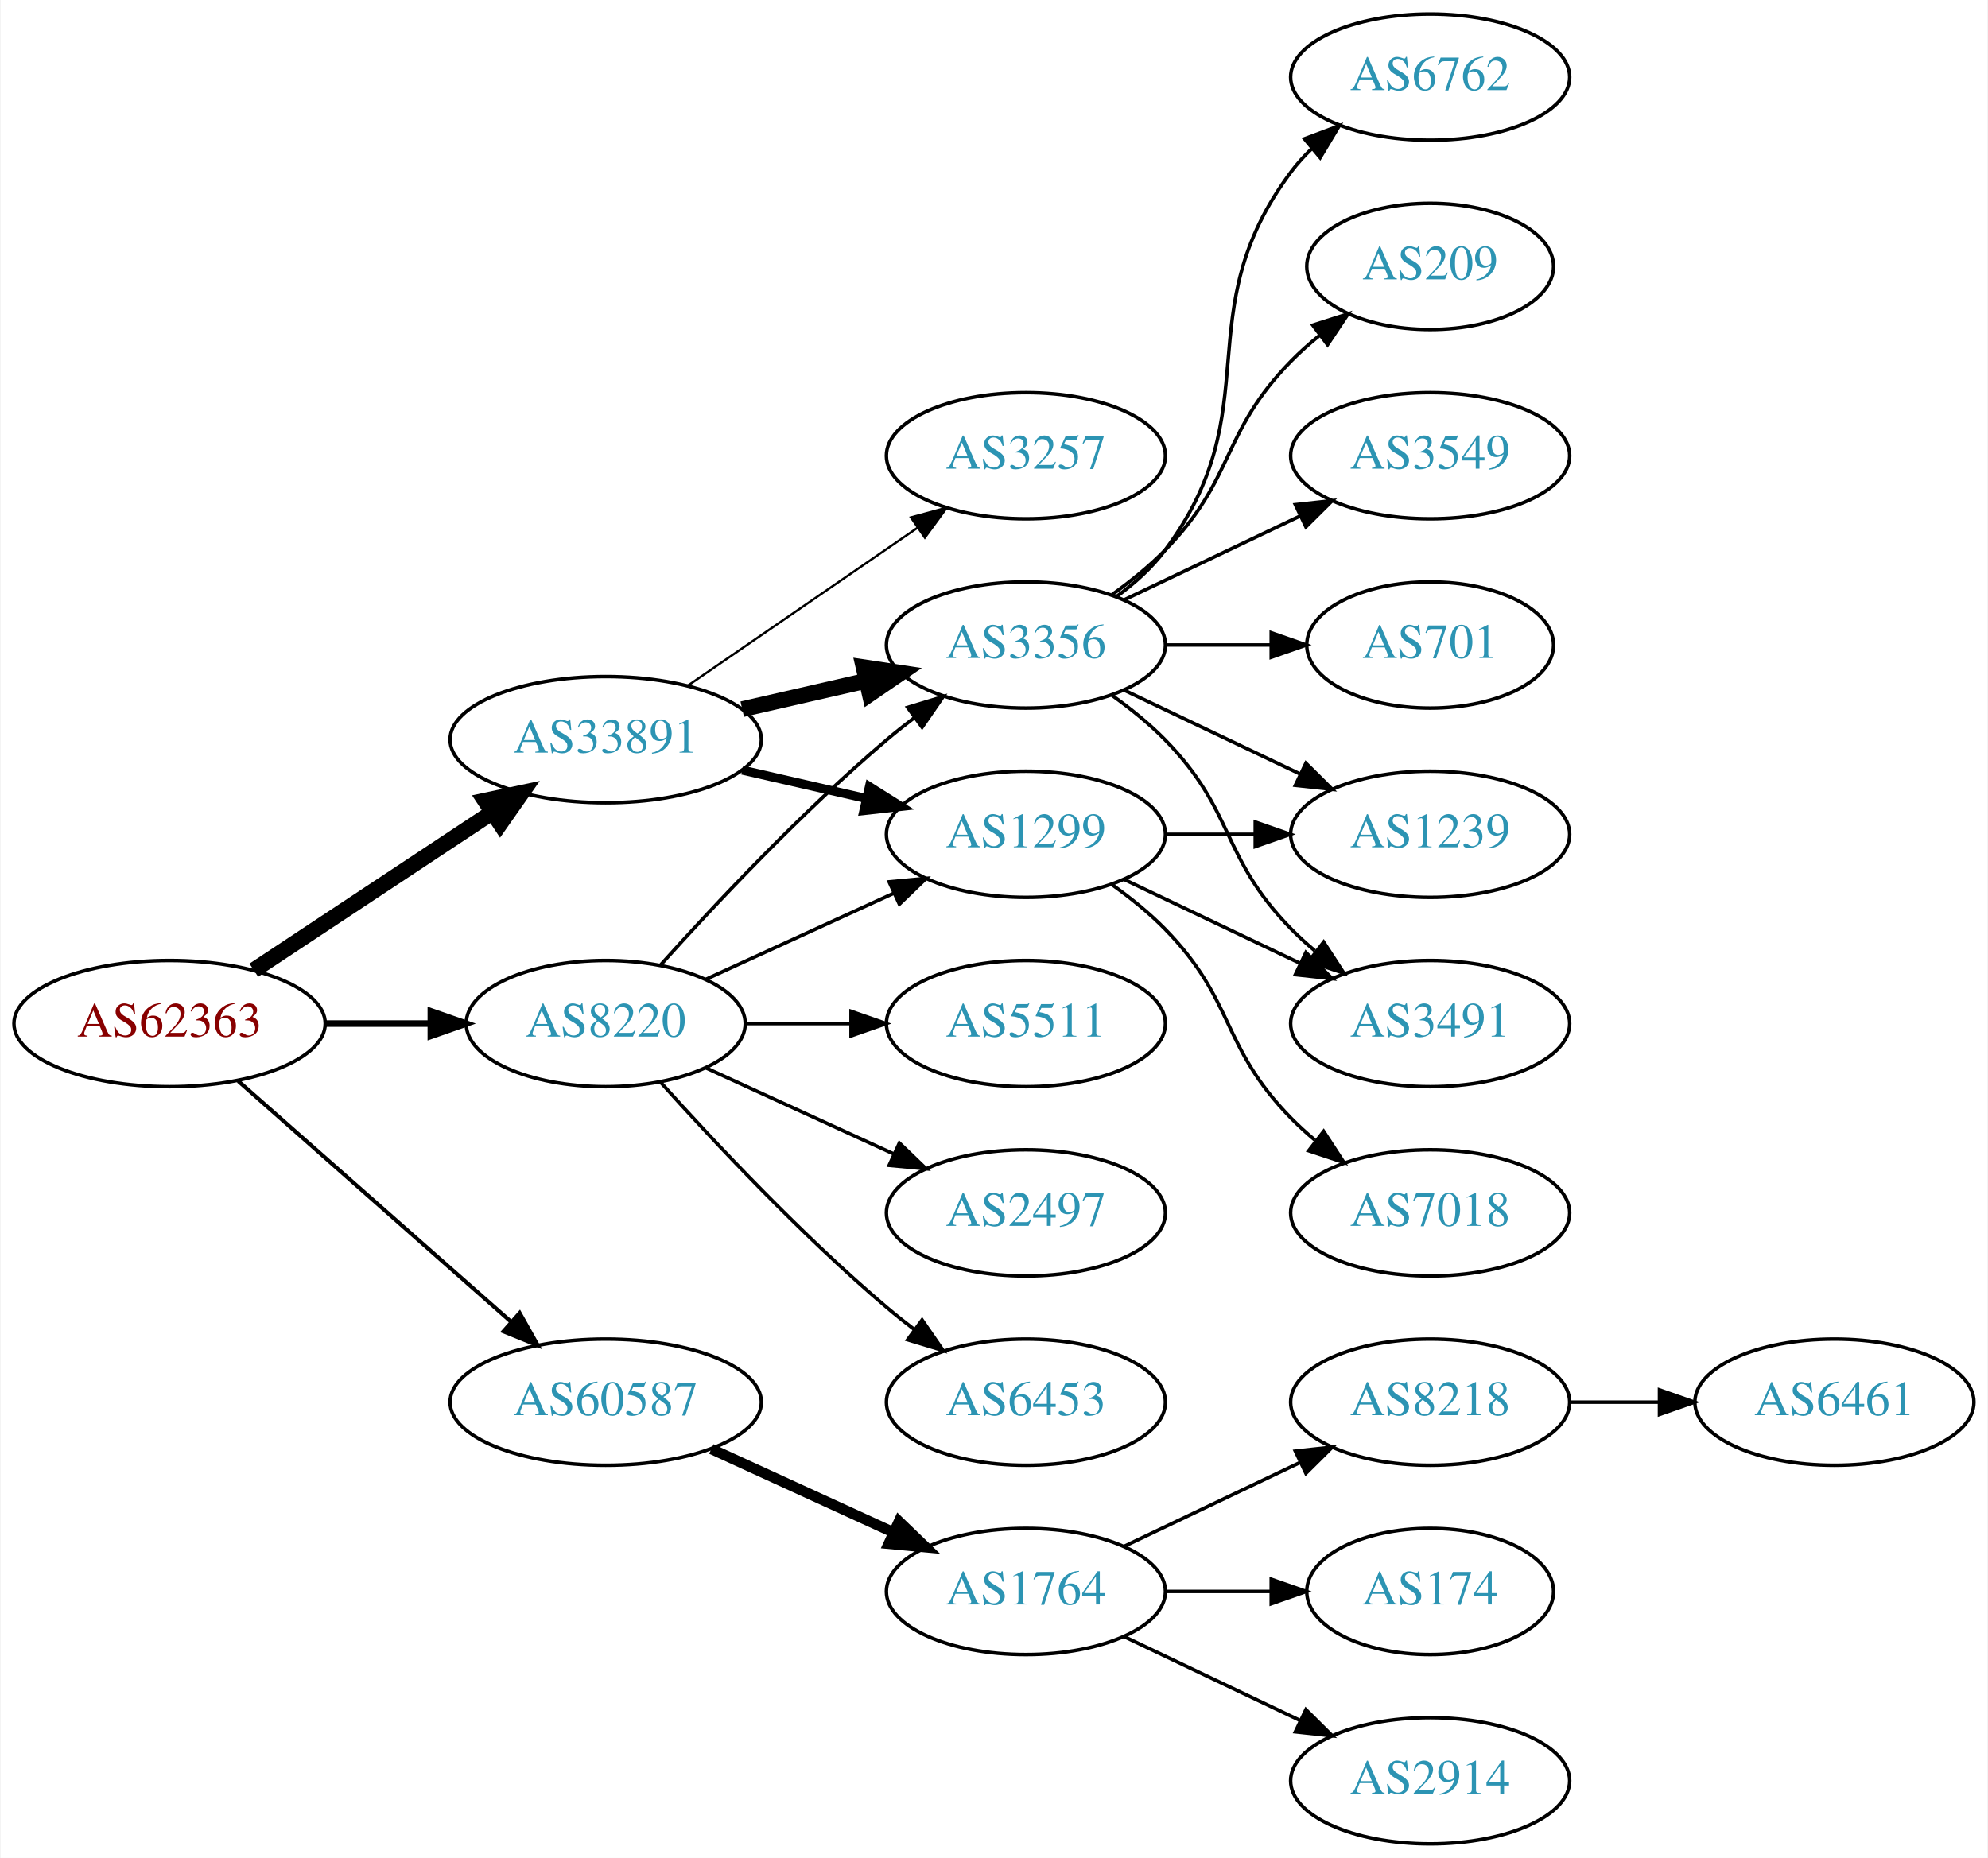
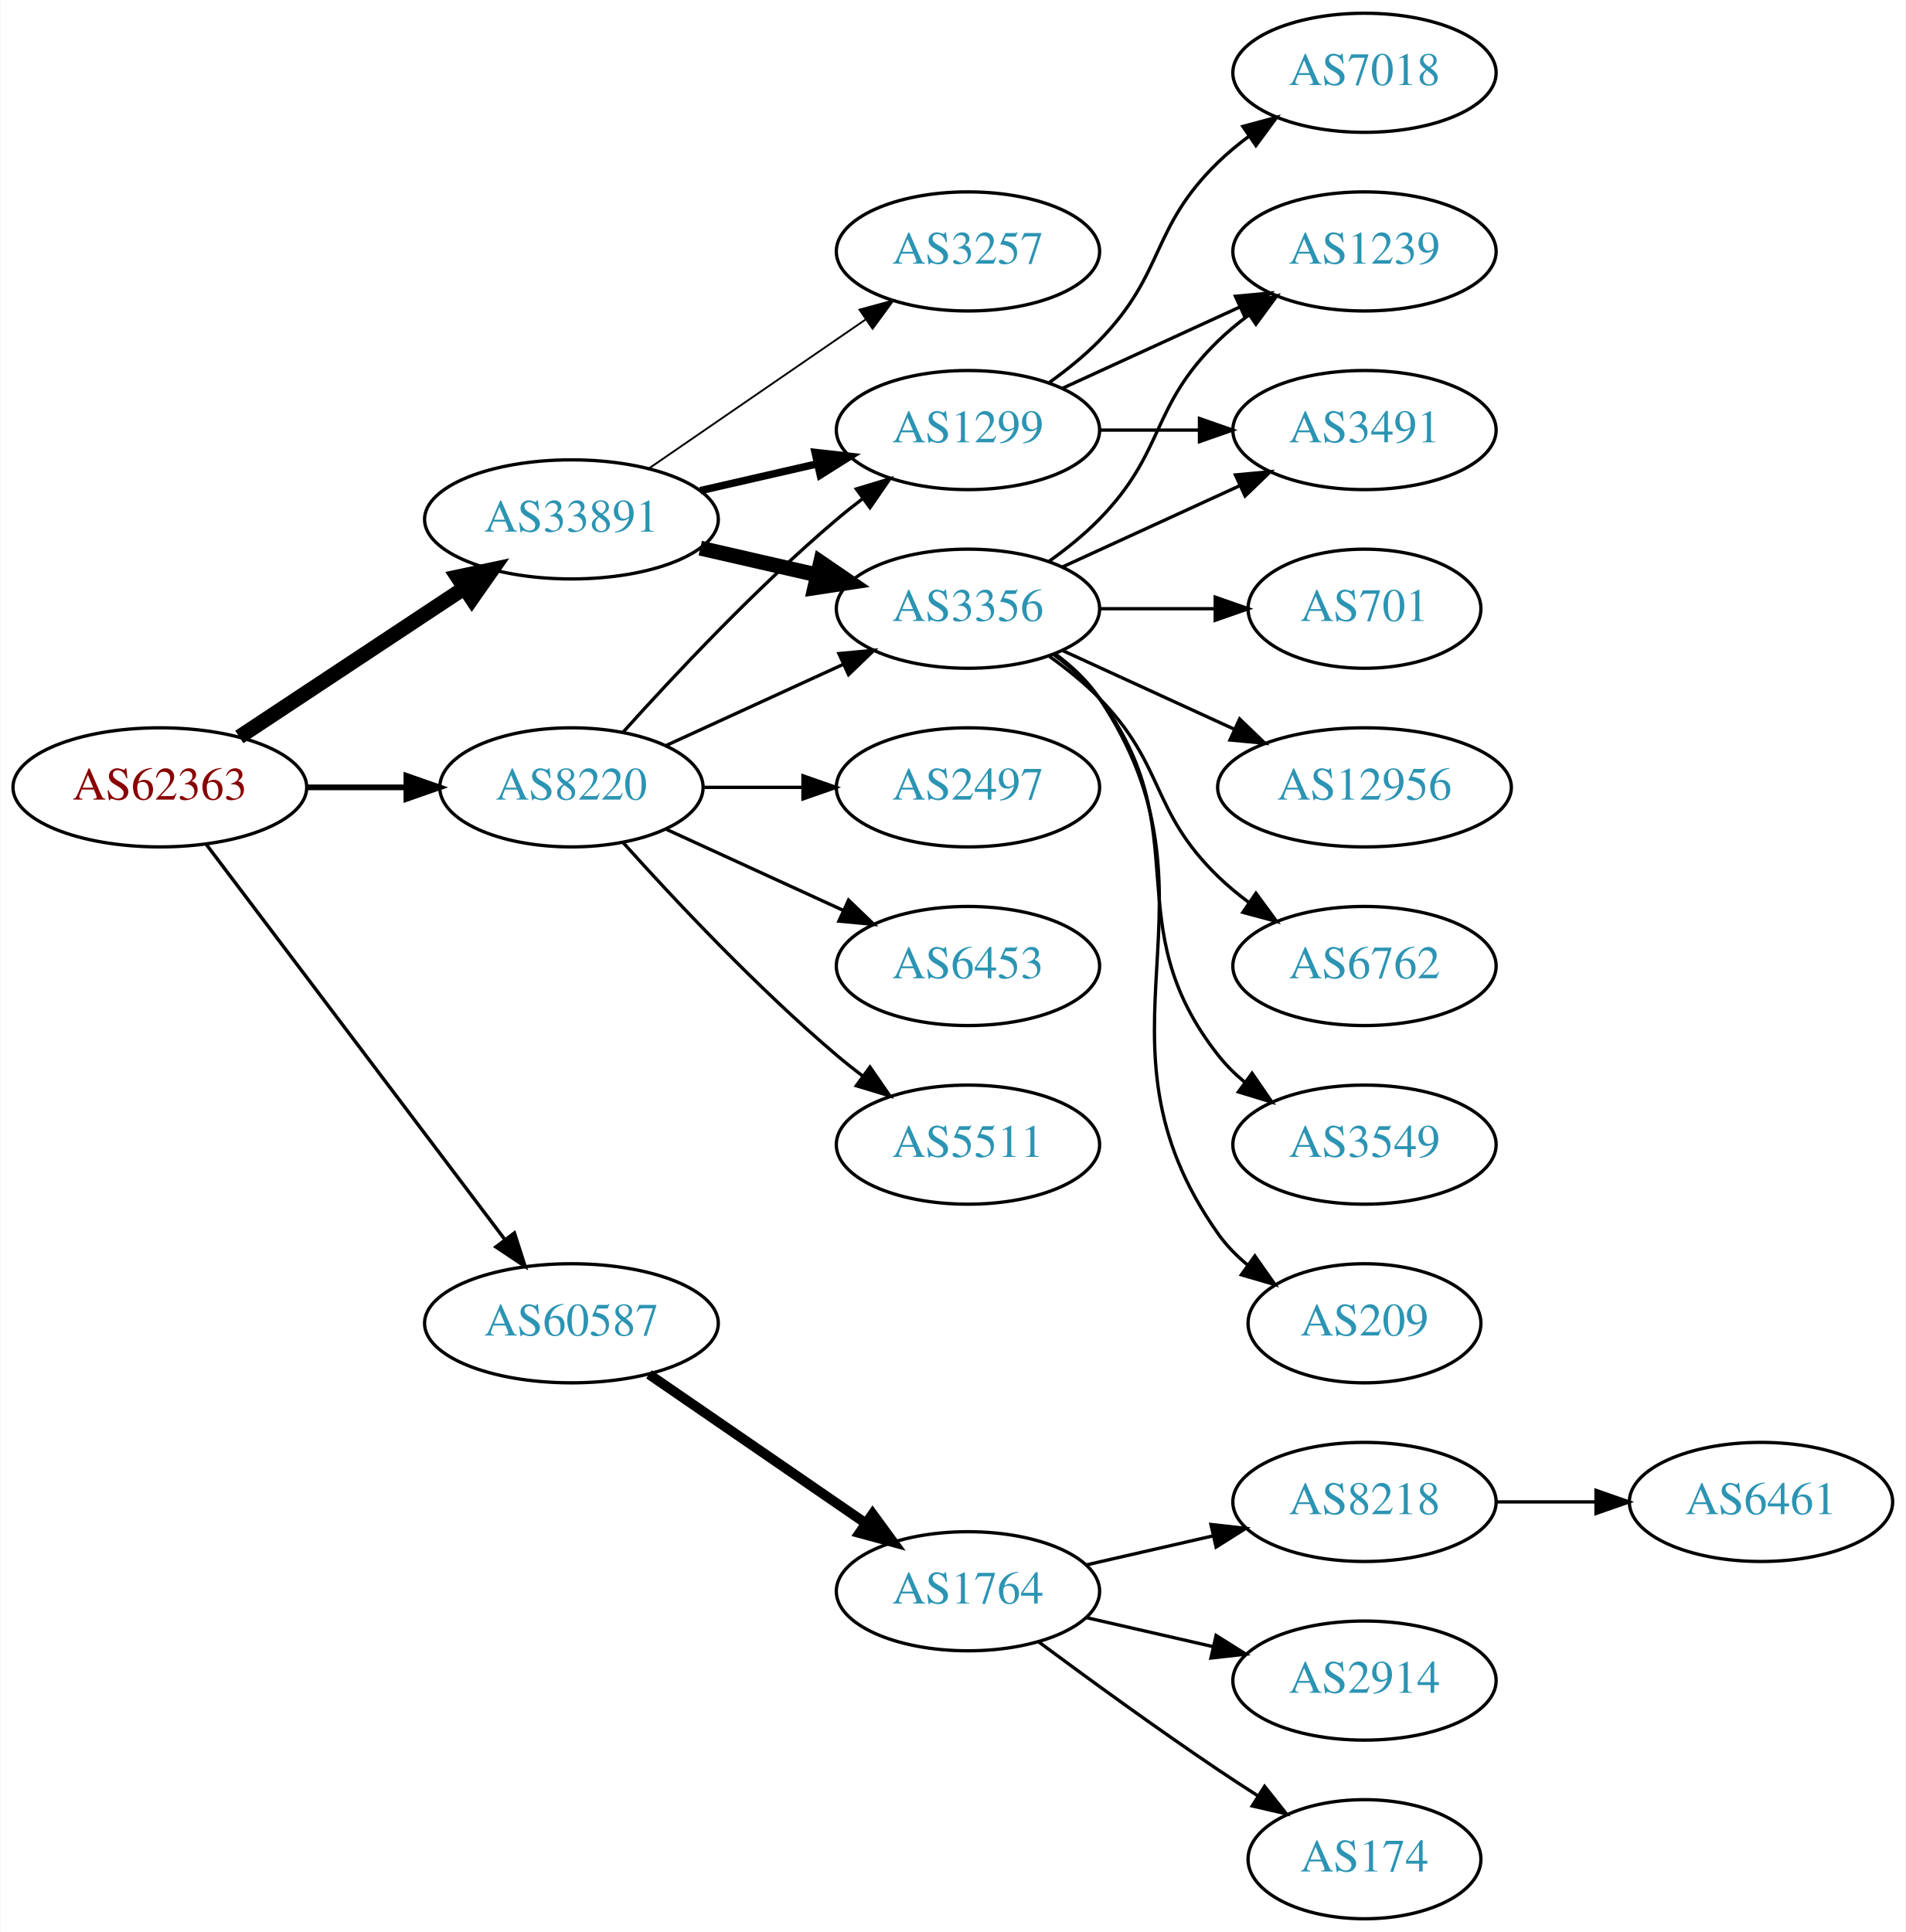
- <svg xmlns="http://www.w3.org/2000/svg" xmlns:xlink="http://www.w3.org/1999/xlink" width="567pt" height="530pt" viewBox="0.00 0.00 566.66 530.00">
-   <g id="graph0" class="graph" transform="scale(1 1) rotate(0) translate(4 526)">
-     <polygon fill="white" stroke="none" points="-4,4 -4,-526 562.663,-526 562.663,4 -4,4" />
+ <svg xmlns="http://www.w3.org/2000/svg" xmlns:xlink="http://www.w3.org/1999/xlink" width="576pt" height="584pt" viewBox="0.00 0.00 575.76 584.00">
+   <g id="graph0" class="graph" transform="scale(1 1) rotate(0) translate(4 580)">
+     <polygon fill="white" stroke="none" points="-4,4 -4,-580 571.762,-580 571.762,4 -4,4" />
    <g id="node1" class="node">
      <g id="a_node1">
        <a xlink:href="/asn/62363" xlink:title="AS62363 ~ Ertl &amp; Gross OG [AT]">
-           <ellipse fill="#ffffff" stroke="black" cx="44.196" cy="-234" rx="44.393" ry="18" />
-           <text text-anchor="middle" x="44.196" y="-230.3" font-family="Times,serif" font-size="14.00" fill="#880000">AS62363</text>
+           <ellipse fill="#ffffff" stroke="black" cx="44.196" cy="-342" rx="44.393" ry="18" />
+           <text text-anchor="middle" x="44.196" y="-338.3" font-family="Times,serif" font-size="14.00" fill="#880000">AS62363</text>
        </a>
      </g>
    </g>
    <g id="node2" class="node">
      <g id="a_node2">
        <a xlink:href="/asn/8220" xlink:title="AS8220 ~ COLT [GB]">
-           <ellipse fill="#ffffff" stroke="black" cx="168.588" cy="-234" rx="39.794" ry="18" />
-           <text text-anchor="middle" x="168.588" y="-230.3" font-family="Times,serif" font-size="14.00" fill="#2c94b3">AS8220</text>
+           <ellipse fill="#ffffff" stroke="black" cx="168.588" cy="-342" rx="39.794" ry="18" />
+           <text text-anchor="middle" x="168.588" y="-338.3" font-family="Times,serif" font-size="14.00" fill="#2c94b3">AS8220</text>
        </a>
      </g>
    </g>
    <g id="edge1" class="edge">
-       <path fill="none" stroke="black" stroke-width="1.875" d="M88.692,-234C98.381,-234 108.717,-234 118.61,-234" />
-       <polygon fill="black" stroke="black" stroke-width="1.875" points="118.713,-237.5 128.713,-234 118.713,-230.5 118.713,-237.5" />
+       <path fill="none" stroke="black" stroke-width="1.731" d="M88.692,-342C98.381,-342 108.717,-342 118.61,-342" />
+       <polygon fill="black" stroke="black" stroke-width="1.731" points="118.713,-345.5 128.713,-342 118.713,-338.5 118.713,-345.5" />
    </g>
    <g id="node3" class="node">
      <g id="a_node3">
        <a xlink:href="/asn/33891" xlink:title="AS33891 ~ CORE-BACKBONE GMBH GLOBAL NETWORK [DE]">
-           <ellipse fill="#ffffff" stroke="black" cx="168.588" cy="-315" rx="44.393" ry="18" />
-           <text text-anchor="middle" x="168.588" y="-311.3" font-family="Times,serif" font-size="14.00" fill="#2c94b3">AS33891</text>
+           <ellipse fill="#ffffff" stroke="black" cx="168.588" cy="-423" rx="44.393" ry="18" />
+           <text text-anchor="middle" x="168.588" y="-419.3" font-family="Times,serif" font-size="14.00" fill="#2c94b3">AS33891</text>
        </a>
      </g>
    </g>
    <g id="edge2" class="edge">
-       <path fill="none" stroke="black" stroke-width="4.5" d="M68.217,-249.235C87.449,-261.963 115.056,-280.234 136.294,-294.289" />
-       <polygon fill="black" stroke="black" stroke-width="4.5" points="134.158,-297.597 144.67,-299.833 138.504,-291.03 134.158,-297.597" />
+       <path fill="none" stroke="black" stroke-width="4.5" d="M68.217,-357.235C87.449,-369.963 115.056,-388.234 136.294,-402.289" />
+       <polygon fill="black" stroke="black" stroke-width="4.5" points="134.158,-405.597 144.67,-407.833 138.504,-399.03 134.158,-405.597" />
    </g>
    <g id="node4" class="node">
      <g id="a_node4">
        <a xlink:href="/asn/60587" xlink:title="AS60587 ~ XINON GmbH [AT]">
-           <ellipse fill="#ffffff" stroke="black" cx="168.588" cy="-126" rx="44.393" ry="18" />
-           <text text-anchor="middle" x="168.588" y="-122.3" font-family="Times,serif" font-size="14.00" fill="#2c94b3">AS60587</text>
+           <ellipse fill="#ffffff" stroke="black" cx="168.588" cy="-180" rx="44.393" ry="18" />
+           <text text-anchor="middle" x="168.588" y="-176.3" font-family="Times,serif" font-size="14.00" fill="#2c94b3">AS60587</text>
        </a>
      </g>
    </g>
    <g id="edge3" class="edge">
-       <path fill="none" stroke="black" stroke-width="1.125" d="M63.785,-217.597C84.482,-199.333 118.089,-169.678 141.434,-149.079" />
-       <polygon fill="black" stroke="black" stroke-width="1.125" points="144.043,-151.444 149.226,-142.203 139.412,-146.195 144.043,-151.444" />
+       <path fill="none" stroke="black" stroke-width="1.038" d="M58.294,-324.663C79.919,-296.04 123.19,-238.767 148.312,-205.514" />
+       <polygon fill="black" stroke="black" stroke-width="1.038" points="151.349,-207.301 154.584,-197.212 145.764,-203.081 151.349,-207.301" />
    </g>
    <g id="node5" class="node">
      <g id="a_node5">
-         <a xlink:href="/asn/1299" xlink:title="AS1299 ~ Telia Carrier [EU]">
-           <ellipse fill="#ffffff" stroke="black" cx="288.431" cy="-288" rx="39.794" ry="18" />
-           <text text-anchor="middle" x="288.431" y="-284.3" font-family="Times,serif" font-size="14.00" fill="#2c94b3">AS1299</text>
+         <a xlink:href="/asn/2497" xlink:title="AS2497 ~ Internet Initiative Japan Inc. [JP]">
+           <ellipse fill="#ffffff" stroke="black" cx="288.431" cy="-342" rx="39.794" ry="18" />
+           <text text-anchor="middle" x="288.431" y="-338.3" font-family="Times,serif" font-size="14.00" fill="#2c94b3">AS2497</text>
        </a>
      </g>
    </g>
    <g id="edge4" class="edge">
-       <path fill="none" stroke="black" d="M197.217,-246.661C213.174,-253.973 233.445,-263.261 250.727,-271.181" />
-       <polygon fill="black" stroke="black" points="249.426,-274.435 259.975,-275.419 252.342,-268.071 249.426,-274.435" />
+       <path fill="none" stroke="black" d="M208.501,-342C218.054,-342 228.404,-342 238.367,-342" />
+       <polygon fill="black" stroke="black" points="238.559,-345.5 248.559,-342 238.559,-338.5 238.559,-345.5" />
    </g>
    <g id="node6" class="node">
      <g id="a_node6">
+         <a xlink:href="/asn/3356" xlink:title="AS3356 ~ Level 3 Parent, LLC [US]">
+           <ellipse fill="#ffffff" stroke="black" cx="288.431" cy="-396" rx="39.794" ry="18" />
+           <text text-anchor="middle" x="288.431" y="-392.3" font-family="Times,serif" font-size="14.00" fill="#2c94b3">AS3356</text>
+         </a>
+       </g>
+     </g>
+     <g id="edge5" class="edge">
+       <path fill="none" stroke="black" d="M197.217,-354.661C213.174,-361.973 233.445,-371.261 250.727,-379.181" />
+       <polygon fill="black" stroke="black" points="249.426,-382.435 259.975,-383.419 252.342,-376.071 249.426,-382.435" />
+     </g>
+     <g id="node7" class="node">
+       <g id="a_node7">
+         <a xlink:href="/asn/6453" xlink:title="AS6453 ~ TATA COMMUNICATIONS (AMERICA) INC [US]">
+           <ellipse fill="#ffffff" stroke="black" cx="288.431" cy="-288" rx="39.794" ry="18" />
+           <text text-anchor="middle" x="288.431" y="-284.3" font-family="Times,serif" font-size="14.00" fill="#2c94b3">AS6453</text>
+         </a>
+       </g>
+     </g>
+     <g id="edge6" class="edge">
+       <path fill="none" stroke="black" d="M197.217,-329.339C213.174,-322.027 233.445,-312.739 250.727,-304.819" />
+       <polygon fill="black" stroke="black" points="252.342,-307.929 259.975,-300.581 249.426,-301.565 252.342,-307.929" />
+     </g>
+     <g id="node8" class="node">
+       <g id="a_node8">
        <a xlink:href="/asn/5511" xlink:title="AS5511 ~ Orange S.A. [FR]">
          <ellipse fill="#ffffff" stroke="black" cx="288.431" cy="-234" rx="39.794" ry="18" />
          <text text-anchor="middle" x="288.431" y="-230.3" font-family="Times,serif" font-size="14.00" fill="#2c94b3">AS5511</text>
        </a>
      </g>
    </g>
-     <g id="edge5" class="edge">
-       <path fill="none" stroke="black" d="M208.501,-234C218.054,-234 228.404,-234 238.367,-234" />
-       <polygon fill="black" stroke="black" points="238.559,-237.5 248.559,-234 238.559,-230.5 238.559,-237.5" />
-     </g>
-     <g id="node7" class="node">
-       <g id="a_node7">
-         <a xlink:href="/asn/3356" xlink:title="AS3356 ~ Level 3 Parent, LLC [US]">
-           <ellipse fill="#ffffff" stroke="black" cx="288.431" cy="-342" rx="39.794" ry="18" />
-           <text text-anchor="middle" x="288.431" y="-338.3" font-family="Times,serif" font-size="14.00" fill="#2c94b3">AS3356</text>
-         </a>
-       </g>
-     </g>
-     <g id="edge6" class="edge">
-       <path fill="none" stroke="black" d="M184.234,-250.725C199.535,-267.765 224.632,-294.523 248.784,-315 251.281,-317.117 253.942,-319.232 256.653,-321.293" />
-       <polygon fill="black" stroke="black" points="254.69,-324.194 264.83,-327.266 258.819,-318.541 254.69,-324.194" />
-     </g>
-     <g id="node8" class="node">
-       <g id="a_node8">
-         <a xlink:href="/asn/2497" xlink:title="AS2497 ~ Internet Initiative Japan Inc. [JP]">
-           <ellipse fill="#ffffff" stroke="black" cx="288.431" cy="-180" rx="39.794" ry="18" />
-           <text text-anchor="middle" x="288.431" y="-176.3" font-family="Times,serif" font-size="14.00" fill="#2c94b3">AS2497</text>
-         </a>
-       </g>
-     </g>
    <g id="edge7" class="edge">
-       <path fill="none" stroke="black" d="M197.217,-221.339C213.174,-214.027 233.445,-204.739 250.727,-196.819" />
-       <polygon fill="black" stroke="black" points="252.342,-199.929 259.975,-192.581 249.426,-193.565 252.342,-199.929" />
+       <path fill="none" stroke="black" d="M184.234,-325.275C199.535,-308.235 224.632,-281.477 248.784,-261 251.281,-258.883 253.942,-256.768 256.653,-254.707" />
+       <polygon fill="black" stroke="black" points="258.819,-257.459 264.83,-248.734 254.69,-251.806 258.819,-257.459" />
    </g>
    <g id="node9" class="node">
      <g id="a_node9">
-         <a xlink:href="/asn/6453" xlink:title="AS6453 ~ TATA COMMUNICATIONS (AMERICA) INC [US]">
-           <ellipse fill="#ffffff" stroke="black" cx="288.431" cy="-126" rx="39.794" ry="18" />
-           <text text-anchor="middle" x="288.431" y="-122.3" font-family="Times,serif" font-size="14.00" fill="#2c94b3">AS6453</text>
+         <a xlink:href="/asn/1299" xlink:title="AS1299 ~ Telia Carrier [EU]">
+           <ellipse fill="#ffffff" stroke="black" cx="288.431" cy="-450" rx="39.794" ry="18" />
+           <text text-anchor="middle" x="288.431" y="-446.3" font-family="Times,serif" font-size="14.00" fill="#2c94b3">AS1299</text>
        </a>
      </g>
    </g>
    <g id="edge8" class="edge">
-       <path fill="none" stroke="black" d="M184.234,-217.275C199.535,-200.235 224.632,-173.477 248.784,-153 251.281,-150.883 253.942,-148.768 256.653,-146.707" />
-       <polygon fill="black" stroke="black" points="258.819,-149.459 264.83,-140.734 254.69,-143.806 258.819,-149.459" />
+       <path fill="none" stroke="black" d="M184.234,-358.725C199.535,-375.765 224.632,-402.523 248.784,-423 251.281,-425.117 253.942,-427.232 256.653,-429.293" />
+       <polygon fill="black" stroke="black" points="254.69,-432.194 264.83,-435.266 258.819,-426.541 254.69,-432.194" />
+     </g>
+     <g id="edge9" class="edge">
+       <path fill="none" stroke="black" stroke-width="4.5" d="M207.523,-414.308C218.764,-411.733 231.176,-408.889 242.799,-406.226" />
+       <polygon fill="black" stroke="black" stroke-width="4.5" points="243.893,-410.015 252.761,-403.943 242.134,-402.339 243.893,-410.015" />
    </g>
    <g id="edge11" class="edge">
-       <path fill="none" stroke="black" stroke-width="2.571" d="M207.523,-306.308C218.764,-303.733 231.176,-300.889 242.799,-298.226" />
-       <polygon fill="black" stroke="black" stroke-width="2.571" points="243.795,-301.588 252.761,-295.943 242.232,-294.765 243.795,-301.588" />
-     </g>
-     <g id="edge9" class="edge">
-       <path fill="none" stroke="black" stroke-width="4.5" d="M207.523,-323.692C218.764,-326.267 231.176,-329.111 242.799,-331.774" />
-       <polygon fill="black" stroke="black" stroke-width="4.5" points="242.134,-335.661 252.761,-334.057 243.893,-327.985 242.134,-335.661" />
+       <path fill="none" stroke="black" stroke-width="2.25" d="M207.523,-431.692C218.764,-434.267 231.176,-437.111 242.799,-439.774" />
+       <polygon fill="black" stroke="black" stroke-width="2.25" points="242.232,-443.235 252.761,-442.057 243.795,-436.412 242.232,-443.235" />
    </g>
    <g id="node10" class="node">
      <g id="a_node10">
        <a xlink:href="/asn/3257" xlink:title="AS3257 ~ GTT [DE]">
-           <ellipse fill="#ffffff" stroke="black" cx="288.431" cy="-396" rx="39.794" ry="18" />
-           <text text-anchor="middle" x="288.431" y="-392.3" font-family="Times,serif" font-size="14.00" fill="#2c94b3">AS3257</text>
+           <ellipse fill="#ffffff" stroke="black" cx="288.431" cy="-504" rx="39.794" ry="18" />
+           <text text-anchor="middle" x="288.431" y="-500.3" font-family="Times,serif" font-size="14.00" fill="#2c94b3">AS3257</text>
        </a>
      </g>
    </g>
    <g id="edge10" class="edge">
-       <path fill="none" stroke="black" stroke-width="0.643" d="M192.031,-330.426C210.612,-343.198 237.173,-361.455 257.553,-375.463" />
-       <polygon fill="black" stroke="black" stroke-width="0.643" points="255.643,-378.398 265.867,-381.178 259.609,-372.629 255.643,-378.398" />
-     </g>
-     <g id="node18" class="node">
-       <g id="a_node18">
+       <path fill="none" stroke="black" stroke-width="0.562" d="M192.031,-438.426C210.612,-451.198 237.173,-469.455 257.553,-483.463" />
+       <polygon fill="black" stroke="black" stroke-width="0.562" points="255.643,-486.398 265.867,-489.178 259.609,-480.629 255.643,-486.398" />
+     </g>
+     <g id="node19" class="node">
+       <g id="a_node19">
        <a xlink:href="/asn/1764" xlink:title="AS1764 ~ NEXTLAYER-AS [AT]">
-           <ellipse fill="#ffffff" stroke="black" cx="288.431" cy="-72" rx="39.794" ry="18" />
-           <text text-anchor="middle" x="288.431" y="-68.3" font-family="Times,serif" font-size="14.00" fill="#2c94b3">AS1764</text>
-         </a>
-       </g>
-     </g>
-     <g id="edge21" class="edge">
-       <path fill="none" stroke="black" stroke-width="3" d="M198.718,-112.652C214.329,-105.498 233.727,-96.609 250.399,-88.969" />
-       <polygon fill="black" stroke="black" stroke-width="3" points="252.218,-91.986 259.851,-84.638 249.302,-85.622 252.218,-91.986" />
+           <ellipse fill="#ffffff" stroke="black" cx="288.431" cy="-99" rx="39.794" ry="18" />
+           <text text-anchor="middle" x="288.431" y="-95.3" font-family="Times,serif" font-size="14.00" fill="#2c94b3">AS1764</text>
+         </a>
+       </g>
+     </g>
+     <g id="edge22" class="edge">
+       <path fill="none" stroke="black" stroke-width="3" d="M192.031,-164.574C210.612,-151.802 237.173,-133.545 257.553,-119.537" />
+       <polygon fill="black" stroke="black" stroke-width="3" points="259.609,-122.371 265.867,-113.822 255.643,-116.602 259.609,-122.371" />
    </g>
    <g id="node11" class="node">
      <g id="a_node11">
-         <a xlink:href="/asn/7018" xlink:title="AS7018 ~ AT&amp;T Services, Inc. [US]">
-           <ellipse fill="#ffffff" stroke="black" cx="403.724" cy="-180" rx="39.794" ry="18" />
-           <text text-anchor="middle" x="403.724" y="-176.3" font-family="Times,serif" font-size="14.00" fill="#2c94b3">AS7018</text>
+         <a xlink:href="/asn/6762" xlink:title="AS6762 ~ TELECOM ITALIA SPARKLE S.p.A. [IT]">
+           <ellipse fill="#ffffff" stroke="black" cx="408.273" cy="-288" rx="39.794" ry="18" />
+           <text text-anchor="middle" x="408.273" y="-284.3" font-family="Times,serif" font-size="14.00" fill="#2c94b3">AS6762</text>
        </a>
      </g>
    </g>
    <g id="edge12" class="edge">
-       <path fill="none" stroke="black" d="M313.025,-273.611C318.281,-269.852 323.613,-265.563 328.077,-261 348.25,-240.383 343.905,-227.617 364.077,-207 366.17,-204.861 368.453,-202.782 370.83,-200.79" />
-       <polygon fill="black" stroke="black" points="373.349,-203.268 379.13,-194.389 369.074,-197.725 373.349,-203.268" />
+       <path fill="none" stroke="black" d="M313.025,-381.611C318.281,-377.852 323.613,-373.563 328.077,-369 348.25,-348.383 343.384,-335.094 364.077,-315 366.922,-312.237 370.096,-309.614 373.396,-307.166" />
+       <polygon fill="black" stroke="black" points="375.462,-309.994 381.744,-301.462 371.513,-304.214 375.462,-309.994" />
    </g>
    <g id="node12" class="node">
      <g id="a_node12">
-         <a xlink:href="/asn/3491" xlink:title="AS3491 ~ PCCW Global, Inc. [US]">
-           <ellipse fill="#ffffff" stroke="black" cx="403.724" cy="-234" rx="39.794" ry="18" />
-           <text text-anchor="middle" x="403.724" y="-230.3" font-family="Times,serif" font-size="14.00" fill="#2c94b3">AS3491</text>
+         <a xlink:href="/asn/3549" xlink:title="AS3549 ~ Level 3 Parent, LLC [US]">
+           <ellipse fill="#ffffff" stroke="black" cx="408.273" cy="-234" rx="39.794" ry="18" />
+           <text text-anchor="middle" x="408.273" y="-230.3" font-family="Times,serif" font-size="14.00" fill="#2c94b3">AS3549</text>
        </a>
      </g>
    </g>
    <g id="edge13" class="edge">
-       <path fill="none" stroke="black" d="M316.567,-275.066C331.561,-267.919 350.382,-258.948 366.605,-251.215" />
-       <polygon fill="black" stroke="black" points="368.288,-254.291 375.809,-246.829 365.276,-247.972 368.288,-254.291" />
+       <path fill="none" stroke="black" d="M314.362,-382.118C319.438,-378.389 324.356,-373.984 328.077,-369 358.349,-328.458 332.779,-300.754 364.077,-261 366.402,-258.047 369.146,-255.33 372.105,-252.853" />
+       <polygon fill="black" stroke="black" points="374.298,-255.585 380.302,-246.855 370.165,-249.936 374.298,-255.585" />
    </g>
    <g id="node13" class="node">
      <g id="a_node13">
-         <a xlink:href="/asn/1239" xlink:title="AS1239 ~ Sprint [US]">
-           <ellipse fill="#ffffff" stroke="black" cx="403.724" cy="-288" rx="39.794" ry="18" />
-           <text text-anchor="middle" x="403.724" y="-284.3" font-family="Times,serif" font-size="14.00" fill="#2c94b3">AS1239</text>
+         <a xlink:href="/asn/209" xlink:title="AS209 ~ CenturyLink Communications, LLC [US]">
+           <ellipse fill="#ffffff" stroke="black" cx="408.273" cy="-180" rx="35.194" ry="18" />
+           <text text-anchor="middle" x="408.273" y="-176.3" font-family="Times,serif" font-size="14.00" fill="#2c94b3">AS209</text>
        </a>
      </g>
    </g>
    <g id="edge14" class="edge">
-       <path fill="none" stroke="black" d="M328.103,-288C336.306,-288 345.07,-288 353.602,-288" />
-       <polygon fill="black" stroke="black" points="353.841,-291.5 363.841,-288 353.841,-284.5 353.841,-291.5" />
-     </g>
-     <g id="edge18" class="edge">
-       <path fill="none" stroke="black" d="M313.025,-327.611C318.281,-323.852 323.613,-319.563 328.077,-315 348.25,-294.383 343.905,-281.617 364.077,-261 366.17,-258.861 368.453,-256.782 370.83,-254.79" />
-       <polygon fill="black" stroke="black" points="373.349,-257.268 379.13,-248.389 369.074,-251.725 373.349,-257.268" />
-     </g>
-     <g id="edge19" class="edge">
-       <path fill="none" stroke="black" d="M316.567,-329.066C331.561,-321.919 350.382,-312.948 366.605,-305.215" />
-       <polygon fill="black" stroke="black" points="368.288,-308.291 375.809,-300.829 365.276,-301.972 368.288,-308.291" />
+       <path fill="none" stroke="black" d="M314.75,-382.393C319.806,-378.649 324.617,-374.169 328.077,-369 369.102,-307.706 321.498,-267.225 364.077,-207 366.547,-203.507 369.626,-200.37 372.995,-197.579" />
+       <polygon fill="black" stroke="black" points="375.134,-200.352 381.235,-191.69 371.064,-194.657 375.134,-200.352" />
    </g>
    <g id="node14" class="node">
      <g id="a_node14">
        <a xlink:href="/asn/701" xlink:title="AS701 ~ UUNET [US]">
-           <ellipse fill="#ffffff" stroke="black" cx="403.724" cy="-342" rx="35.194" ry="18" />
-           <text text-anchor="middle" x="403.724" y="-338.3" font-family="Times,serif" font-size="14.00" fill="#2c94b3">AS701</text>
+           <ellipse fill="#ffffff" stroke="black" cx="408.273" cy="-396" rx="35.194" ry="18" />
+           <text text-anchor="middle" x="408.273" y="-392.3" font-family="Times,serif" font-size="14.00" fill="#2c94b3">AS701</text>
        </a>
      </g>
    </g>
    <g id="edge15" class="edge">
-       <path fill="none" stroke="black" d="M328.103,-342C337.808,-342 348.299,-342 358.262,-342" />
-       <polygon fill="black" stroke="black" points="358.398,-345.5 368.398,-342 358.398,-338.5 358.398,-345.5" />
+       <path fill="none" stroke="black" d="M328.343,-396C339.43,-396 351.59,-396 362.972,-396" />
+       <polygon fill="black" stroke="black" points="363.154,-399.5 373.154,-396 363.154,-392.5 363.154,-399.5" />
    </g>
    <g id="node15" class="node">
      <g id="a_node15">
-         <a xlink:href="/asn/6762" xlink:title="AS6762 ~ TELECOM ITALIA SPARKLE S.p.A. [IT]">
-           <ellipse fill="#ffffff" stroke="black" cx="403.724" cy="-504" rx="39.794" ry="18" />
-           <text text-anchor="middle" x="403.724" y="-500.3" font-family="Times,serif" font-size="14.00" fill="#2c94b3">AS6762</text>
+         <a xlink:href="/asn/1239" xlink:title="AS1239 ~ Sprint [US]">
+           <ellipse fill="#ffffff" stroke="black" cx="408.273" cy="-504" rx="39.794" ry="18" />
+           <text text-anchor="middle" x="408.273" y="-500.3" font-family="Times,serif" font-size="14.00" fill="#2c94b3">AS1239</text>
        </a>
      </g>
    </g>
    <g id="edge16" class="edge">
-       <path fill="none" stroke="black" d="M314.362,-355.882C319.438,-359.611 324.356,-364.016 328.077,-369 358.349,-409.542 333.806,-436.458 364.077,-477 365.822,-479.336 367.829,-481.545 369.992,-483.617" />
-       <polygon fill="black" stroke="black" points="367.87,-486.405 377.793,-490.118 372.352,-481.027 367.87,-486.405" />
+       <path fill="none" stroke="black" d="M313.025,-410.389C318.281,-414.148 323.613,-418.437 328.077,-423 348.25,-443.617 343.384,-456.906 364.077,-477 366.922,-479.763 370.096,-482.386 373.396,-484.834" />
+       <polygon fill="black" stroke="black" points="371.513,-487.786 381.744,-490.538 375.462,-482.006 371.513,-487.786" />
    </g>
    <g id="node16" class="node">
      <g id="a_node16">
-         <a xlink:href="/asn/209" xlink:title="AS209 ~ CenturyLink Communications, LLC [US]">
-           <ellipse fill="#ffffff" stroke="black" cx="403.724" cy="-450" rx="35.194" ry="18" />
-           <text text-anchor="middle" x="403.724" y="-446.3" font-family="Times,serif" font-size="14.00" fill="#2c94b3">AS209</text>
+         <a xlink:href="/asn/3491" xlink:title="AS3491 ~ PCCW Global, Inc. [US]">
+           <ellipse fill="#ffffff" stroke="black" cx="408.273" cy="-450" rx="39.794" ry="18" />
+           <text text-anchor="middle" x="408.273" y="-446.3" font-family="Times,serif" font-size="14.00" fill="#2c94b3">AS3491</text>
        </a>
      </g>
    </g>
    <g id="edge17" class="edge">
-       <path fill="none" stroke="black" d="M313.025,-356.389C318.281,-360.148 323.613,-364.437 328.077,-369 348.25,-389.617 343.905,-402.383 364.077,-423 366.556,-425.534 369.303,-427.983 372.156,-430.304" />
-       <polygon fill="black" stroke="black" points="370.247,-433.248 380.341,-436.468 374.458,-427.657 370.247,-433.248" />
+       <path fill="none" stroke="black" d="M317.06,-408.661C333.017,-415.973 353.287,-425.261 370.57,-433.181" />
+       <polygon fill="black" stroke="black" points="369.269,-436.435 379.818,-437.419 372.185,-430.071 369.269,-436.435" />
    </g>
    <g id="node17" class="node">
      <g id="a_node17">
-         <a xlink:href="/asn/3549" xlink:title="AS3549 ~ Level 3 Parent, LLC [US]">
-           <ellipse fill="#ffffff" stroke="black" cx="403.724" cy="-396" rx="39.794" ry="18" />
-           <text text-anchor="middle" x="403.724" y="-392.3" font-family="Times,serif" font-size="14.00" fill="#2c94b3">AS3549</text>
-         </a>
-       </g>
+         <a xlink:href="/asn/12956" xlink:title="AS12956 ~ TELXIUS [ES]">
+           <ellipse fill="#ffffff" stroke="black" cx="408.273" cy="-342" rx="44.393" ry="18" />
+           <text text-anchor="middle" x="408.273" y="-338.3" font-family="Times,serif" font-size="14.00" fill="#2c94b3">AS12956</text>
+         </a>
+       </g>
+     </g>
+     <g id="edge18" class="edge">
+       <path fill="none" stroke="black" d="M317.06,-383.339C332.557,-376.238 352.124,-367.272 369.071,-359.506" />
+       <polygon fill="black" stroke="black" points="370.54,-362.683 378.173,-355.335 367.624,-356.319 370.54,-362.683" />
    </g>
    <g id="edge20" class="edge">
-       <path fill="none" stroke="black" d="M316.567,-354.934C331.561,-362.081 350.382,-371.052 366.605,-378.785" />
-       <polygon fill="black" stroke="black" points="365.276,-382.028 375.809,-383.171 368.288,-375.709 365.276,-382.028" />
-     </g>
-     <g id="node19" class="node">
-       <g id="a_node19">
-         <a xlink:href="/asn/8218" xlink:title="AS8218 ~ legacy Neotelecoms [FR]">
-           <ellipse fill="#ffffff" stroke="black" cx="403.724" cy="-126" rx="39.794" ry="18" />
-           <text text-anchor="middle" x="403.724" y="-122.3" font-family="Times,serif" font-size="14.00" fill="#2c94b3">AS8218</text>
-         </a>
-       </g>
-     </g>
-     <g id="edge22" class="edge">
-       <path fill="none" stroke="black" d="M316.567,-84.934C331.561,-92.081 350.382,-101.052 366.605,-108.785" />
-       <polygon fill="black" stroke="black" points="365.276,-112.028 375.809,-113.171 368.288,-105.709 365.276,-112.028" />
+       <path fill="none" stroke="black" d="M317.06,-462.661C333.017,-469.973 353.287,-479.261 370.57,-487.181" />
+       <polygon fill="black" stroke="black" points="369.269,-490.435 379.818,-491.419 372.185,-484.071 369.269,-490.435" />
+     </g>
+     <g id="edge21" class="edge">
+       <path fill="none" stroke="black" d="M328.343,-450C337.897,-450 348.246,-450 358.209,-450" />
+       <polygon fill="black" stroke="black" points="358.402,-453.5 368.402,-450 358.402,-446.5 358.402,-453.5" />
+     </g>
+     <g id="node18" class="node">
+       <g id="a_node18">
+         <a xlink:href="/asn/7018" xlink:title="AS7018 ~ AT&amp;T Services, Inc. [US]">
+           <ellipse fill="#ffffff" stroke="black" cx="408.273" cy="-558" rx="39.794" ry="18" />
+           <text text-anchor="middle" x="408.273" y="-554.3" font-family="Times,serif" font-size="14.00" fill="#2c94b3">AS7018</text>
+         </a>
+       </g>
+     </g>
+     <g id="edge19" class="edge">
+       <path fill="none" stroke="black" d="M313.025,-464.389C318.281,-468.148 323.613,-472.437 328.077,-477 348.25,-497.617 343.384,-510.906 364.077,-531 366.922,-533.763 370.096,-536.386 373.396,-538.834" />
+       <polygon fill="black" stroke="black" points="371.513,-541.786 381.744,-544.538 375.462,-536.006 371.513,-541.786" />
    </g>
    <g id="node20" class="node">
      <g id="a_node20">
-         <a xlink:href="/asn/174" xlink:title="AS174 ~ Cogent Communications [US]">
-           <ellipse fill="#ffffff" stroke="black" cx="403.724" cy="-72" rx="35.194" ry="18" />
-           <text text-anchor="middle" x="403.724" y="-68.3" font-family="Times,serif" font-size="14.00" fill="#2c94b3">AS174</text>
+         <a xlink:href="/asn/8218" xlink:title="AS8218 ~ legacy Neotelecoms [FR]">
+           <ellipse fill="#ffffff" stroke="black" cx="408.273" cy="-126" rx="39.794" ry="18" />
+           <text text-anchor="middle" x="408.273" y="-122.3" font-family="Times,serif" font-size="14.00" fill="#2c94b3">AS8218</text>
        </a>
      </g>
    </g>
    <g id="edge23" class="edge">
-       <path fill="none" stroke="black" d="M328.103,-72C337.808,-72 348.299,-72 358.262,-72" />
-       <polygon fill="black" stroke="black" points="358.398,-75.5 368.398,-72 358.398,-68.5 358.398,-75.5" />
+       <path fill="none" stroke="black" d="M324.15,-106.955C336.15,-109.704 349.771,-112.825 362.463,-115.733" />
+       <polygon fill="black" stroke="black" points="361.866,-119.187 372.395,-118.009 363.429,-112.364 361.866,-119.187" />
    </g>
    <g id="node21" class="node">
      <g id="a_node21">
        <a xlink:href="/asn/2914" xlink:title="AS2914 ~ NTT America, Inc. [US]">
-           <ellipse fill="#ffffff" stroke="black" cx="403.724" cy="-18" rx="39.794" ry="18" />
-           <text text-anchor="middle" x="403.724" y="-14.3" font-family="Times,serif" font-size="14.00" fill="#2c94b3">AS2914</text>
+           <ellipse fill="#ffffff" stroke="black" cx="408.273" cy="-72" rx="39.794" ry="18" />
+           <text text-anchor="middle" x="408.273" y="-68.3" font-family="Times,serif" font-size="14.00" fill="#2c94b3">AS2914</text>
        </a>
      </g>
    </g>
    <g id="edge24" class="edge">
-       <path fill="none" stroke="black" d="M316.567,-59.066C331.561,-51.919 350.382,-42.948 366.605,-35.215" />
-       <polygon fill="black" stroke="black" points="368.288,-38.291 375.809,-30.829 365.276,-31.972 368.288,-38.291" />
+       <path fill="none" stroke="black" d="M324.15,-91.045C336.15,-88.296 349.771,-85.175 362.463,-82.267" />
+       <polygon fill="black" stroke="black" points="363.429,-85.636 372.395,-79.991 361.866,-78.813 363.429,-85.636" />
    </g>
    <g id="node22" class="node">
      <g id="a_node22">
+         <a xlink:href="/asn/174" xlink:title="AS174 ~ Cogent Communications [US]">
+           <ellipse fill="#ffffff" stroke="black" cx="408.273" cy="-18" rx="35.194" ry="18" />
+           <text text-anchor="middle" x="408.273" y="-14.3" font-family="Times,serif" font-size="14.00" fill="#2c94b3">AS174</text>
+         </a>
+       </g>
+     </g>
+     <g id="edge25" class="edge">
+       <path fill="none" stroke="black" d="M309.761,-83.723C324.623,-72.696 345.368,-57.593 364.077,-45 367.895,-42.431 371.945,-39.79 375.975,-37.214" />
+       <polygon fill="black" stroke="black" points="378.079,-40.025 384.669,-31.729 374.344,-34.105 378.079,-40.025" />
+     </g>
+     <g id="node23" class="node">
+       <g id="a_node23">
        <a xlink:href="/asn/6461" xlink:title="AS6461 ~ Zayo Bandwidth [US]">
-           <ellipse fill="#ffffff" stroke="black" cx="519.017" cy="-126" rx="39.794" ry="18" />
-           <text text-anchor="middle" x="519.017" y="-122.3" font-family="Times,serif" font-size="14.00" fill="#2c94b3">AS6461</text>
-         </a>
-       </g>
-     </g>
-     <g id="edge25" class="edge">
-       <path fill="none" stroke="black" d="M443.396,-126C451.599,-126 460.363,-126 468.895,-126" />
-       <polygon fill="black" stroke="black" points="469.134,-129.5 479.134,-126 469.134,-122.5 469.134,-129.5" />
+           <ellipse fill="#ffffff" stroke="black" cx="528.116" cy="-126" rx="39.794" ry="18" />
+           <text text-anchor="middle" x="528.116" y="-122.3" font-family="Times,serif" font-size="14.00" fill="#2c94b3">AS6461</text>
+         </a>
+       </g>
+     </g>
+     <g id="edge26" class="edge">
+       <path fill="none" stroke="black" d="M448.186,-126C457.739,-126 468.089,-126 478.052,-126" />
+       <polygon fill="black" stroke="black" points="478.244,-129.5 488.244,-126 478.244,-122.5 478.244,-129.5" />
    </g>
  </g>
</svg>
